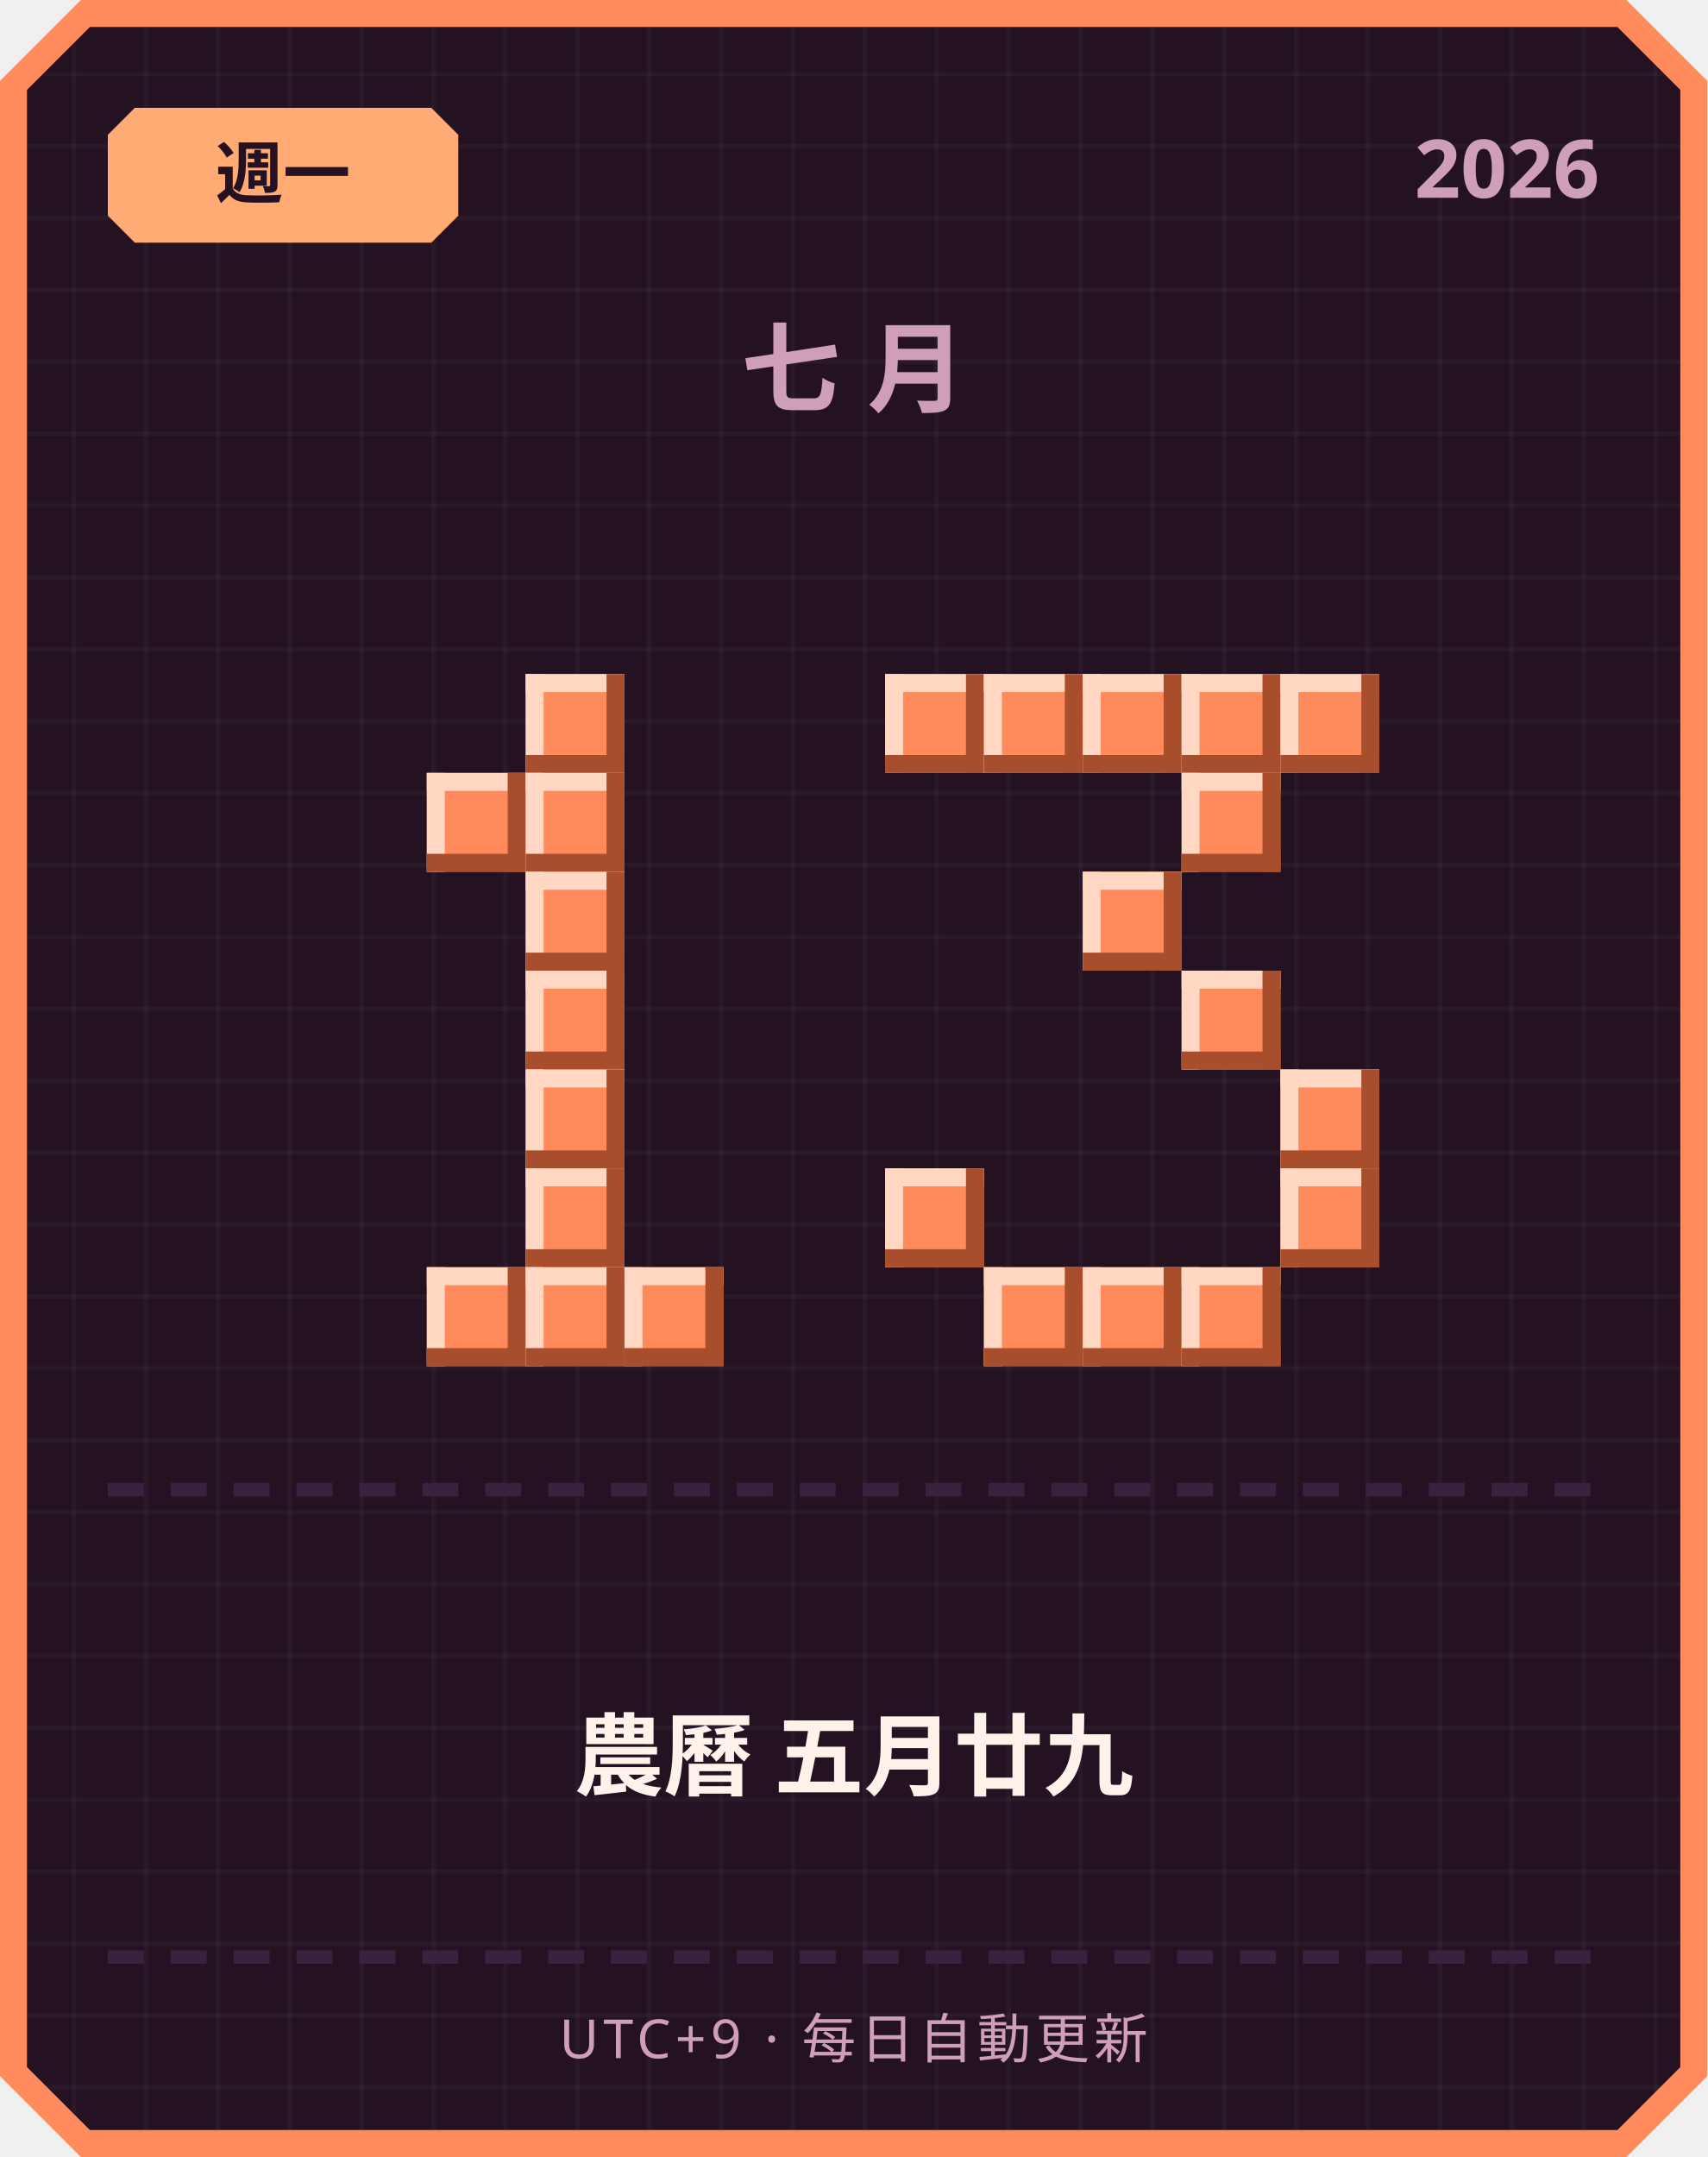
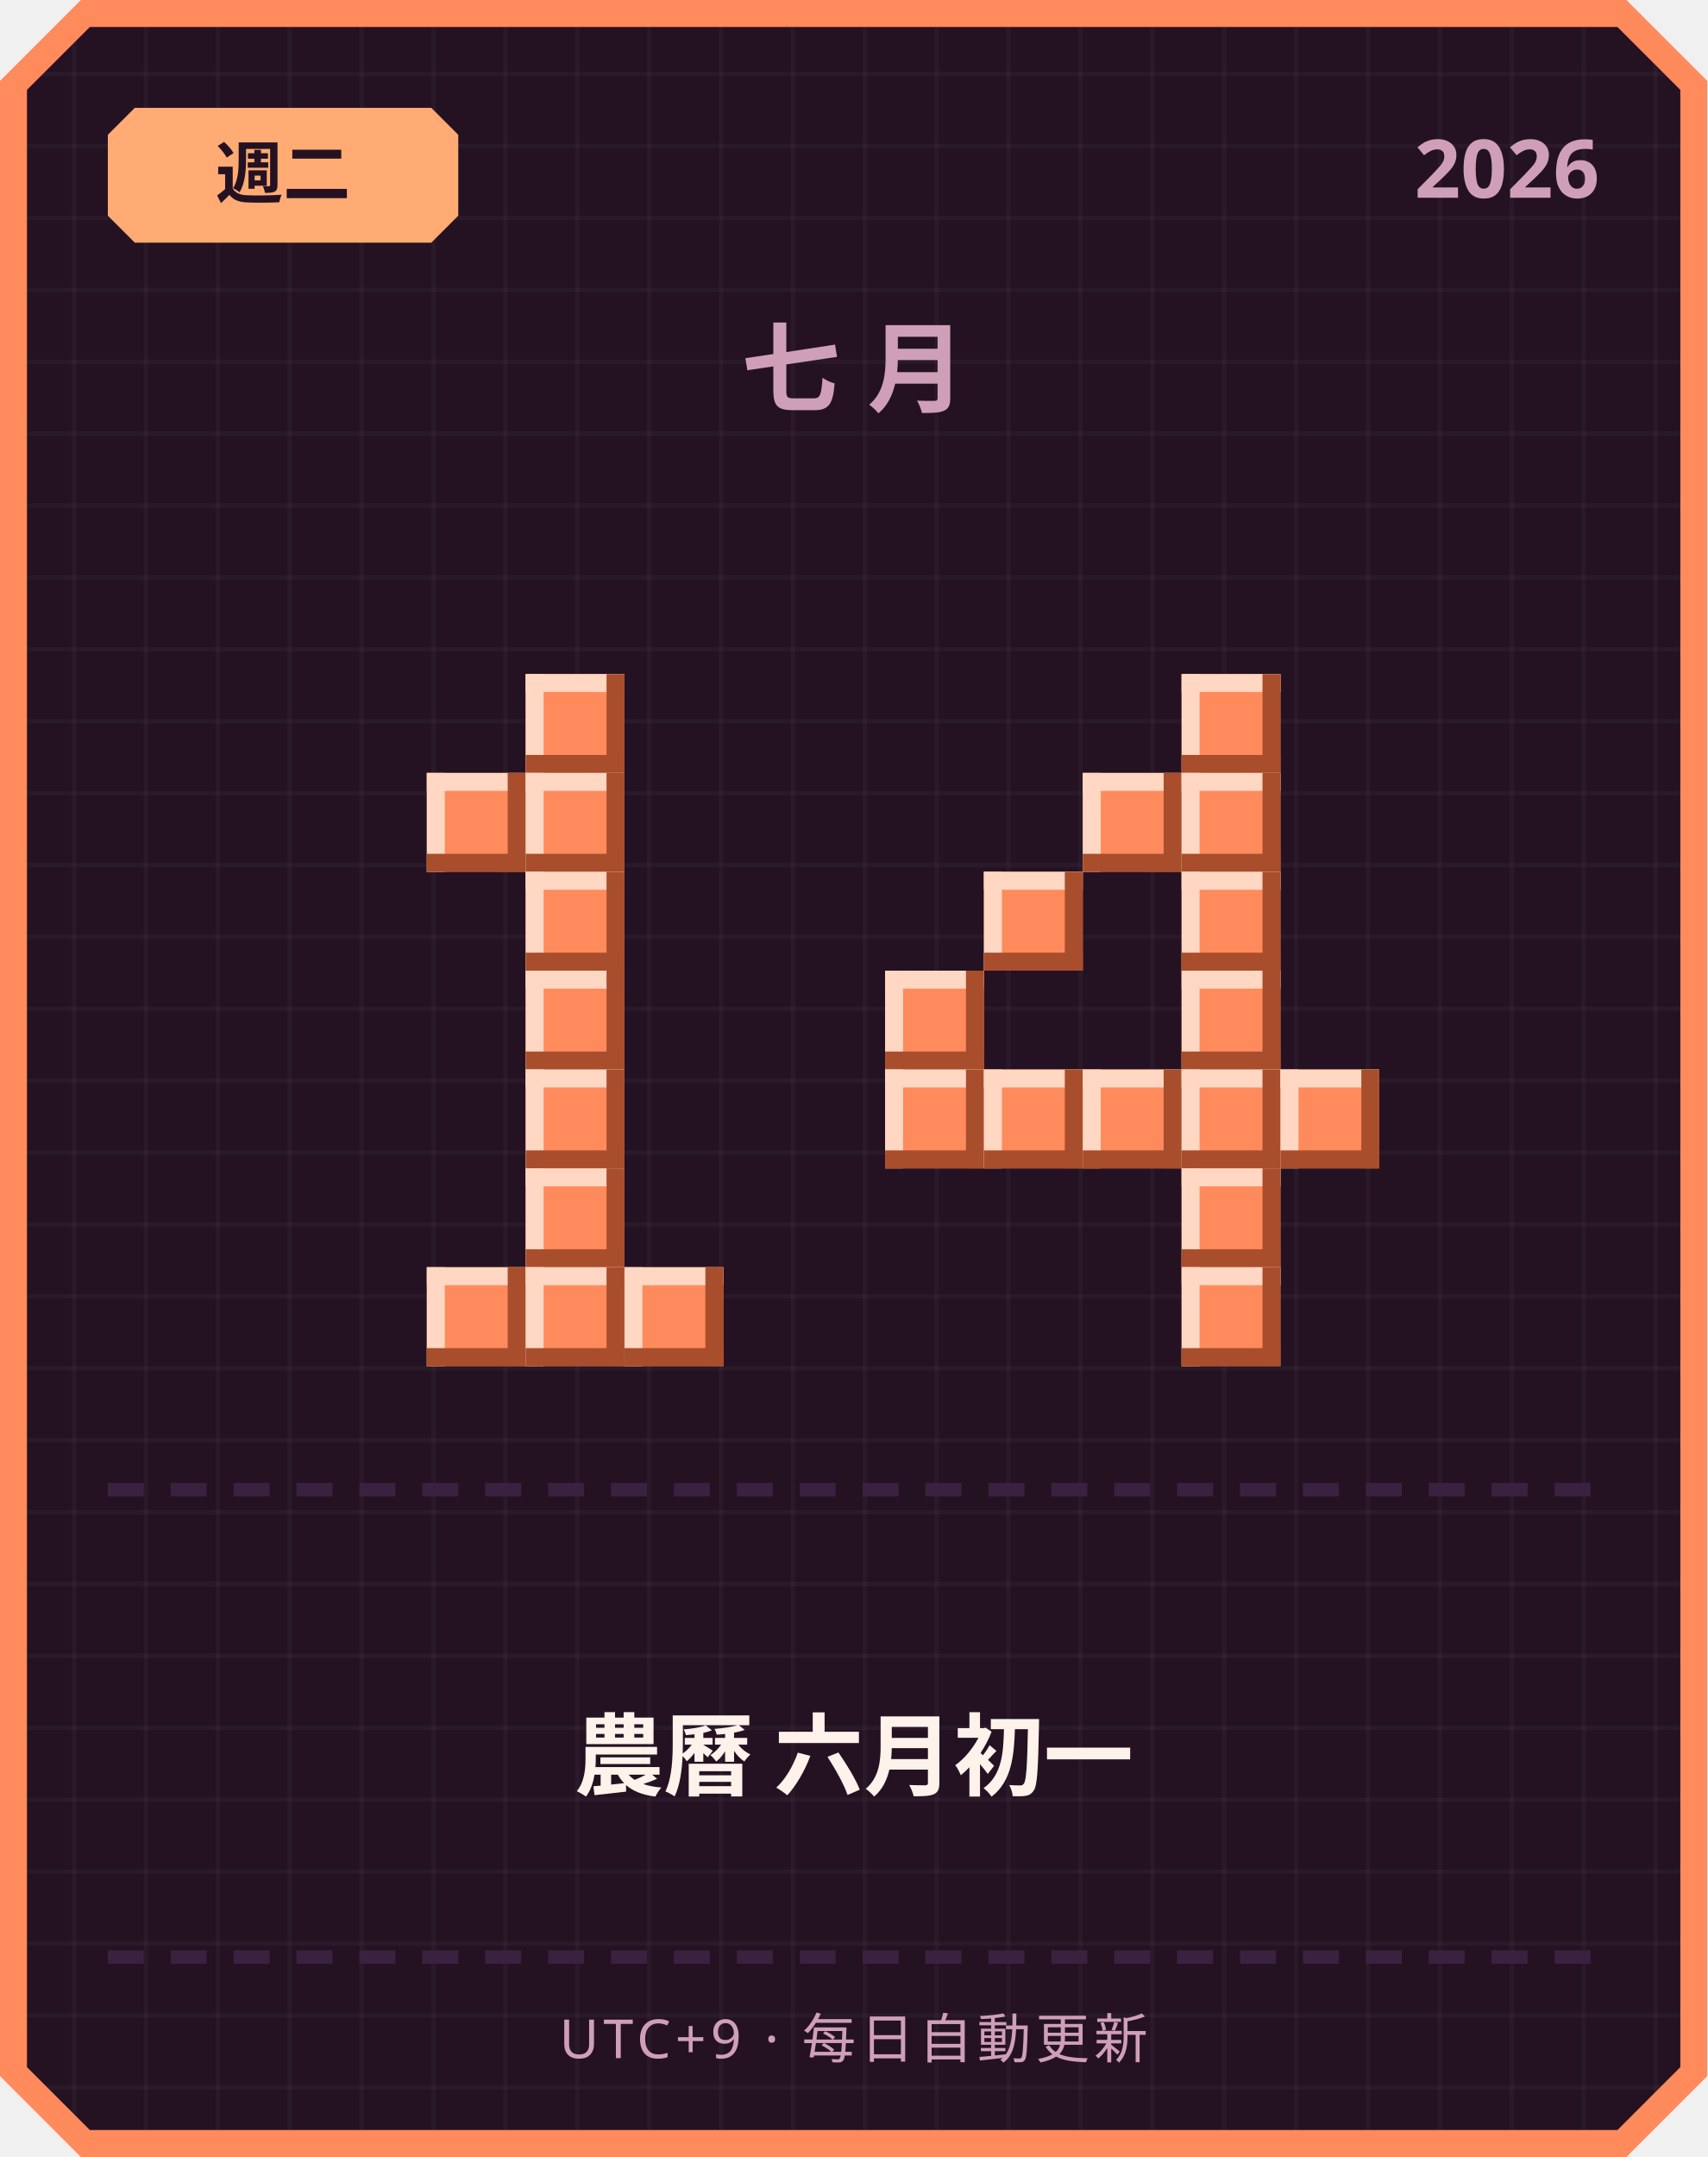
<svg xmlns="http://www.w3.org/2000/svg" width="380" height="480" viewBox="0 0 380 480">
  <defs>
    <pattern id="grid" width="16" height="16" patternUnits="userSpaceOnUse">
      <rect width="16" height="16" fill="#241222" />
      <rect width="1" height="16" fill="#ffffff" opacity="0.03" />
      <rect width="16" height="1" fill="#ffffff" opacity="0.03" />
    </pattern>
  </defs>
  <path d="M 18,0 L 362,0 L 380,18 L 380,462 L 362,480 L 18,480 L 0,462 L 0,18 Z" fill="#ff8a5c" />
  <path d="M 20,6 L 360,6 L 374,20 L 374,460 L 360,474 L 20,474 L 6,460 L 6,20 Z" fill="url(#grid)" />
  <path d="M 30,24 L 96,24 L 102,30 L 102,48 L 96,54 L 30,54 L 24,48 L 24,30 Z" fill="#ffab73" />
-   <text x="63" y="44" text-anchor="middle" font-family="'Segoe UI', sans-serif" font-size="15" font-weight="700" fill="#241222">週一</text>
+   <text x="63" y="44" text-anchor="middle" font-family="'Segoe UI', sans-serif" font-size="15" font-weight="700" fill="#241222">週二</text>
  <text x="356" y="44" text-anchor="end" font-family="'Segoe UI', sans-serif" font-size="18" font-weight="700" fill="#cf9fb8">2026</text>
  <text x="190" y="90" text-anchor="middle" font-family="'Segoe UI', sans-serif" font-size="22" font-weight="700" letter-spacing="6" fill="#cf9fb8">七月</text>
  <rect x="117" y="150" width="22" height="22" fill="#ff8a5c" />
  <rect x="117" y="150" width="22" height="4" fill="#ffd7c2" />
  <rect x="117" y="150" width="4" height="22" fill="#ffd7c2" />
  <rect x="117" y="168" width="22" height="4" fill="#a84e2c" />
  <rect x="135" y="150" width="4" height="22" fill="#a84e2c" />
  <rect x="95" y="172" width="22" height="22" fill="#ff8a5c" />
  <rect x="95" y="172" width="22" height="4" fill="#ffd7c2" />
  <rect x="95" y="172" width="4" height="22" fill="#ffd7c2" />
  <rect x="95" y="190" width="22" height="4" fill="#a84e2c" />
  <rect x="113" y="172" width="4" height="22" fill="#a84e2c" />
  <rect x="117" y="172" width="22" height="22" fill="#ff8a5c" />
  <rect x="117" y="172" width="22" height="4" fill="#ffd7c2" />
  <rect x="117" y="172" width="4" height="22" fill="#ffd7c2" />
  <rect x="117" y="190" width="22" height="4" fill="#a84e2c" />
  <rect x="135" y="172" width="4" height="22" fill="#a84e2c" />
  <rect x="117" y="194" width="22" height="22" fill="#ff8a5c" />
  <rect x="117" y="194" width="22" height="4" fill="#ffd7c2" />
  <rect x="117" y="194" width="4" height="22" fill="#ffd7c2" />
  <rect x="117" y="212" width="22" height="4" fill="#a84e2c" />
  <rect x="135" y="194" width="4" height="22" fill="#a84e2c" />
  <rect x="117" y="216" width="22" height="22" fill="#ff8a5c" />
  <rect x="117" y="216" width="22" height="4" fill="#ffd7c2" />
  <rect x="117" y="216" width="4" height="22" fill="#ffd7c2" />
  <rect x="117" y="234" width="22" height="4" fill="#a84e2c" />
  <rect x="135" y="216" width="4" height="22" fill="#a84e2c" />
  <rect x="117" y="238" width="22" height="22" fill="#ff8a5c" />
  <rect x="117" y="238" width="22" height="4" fill="#ffd7c2" />
  <rect x="117" y="238" width="4" height="22" fill="#ffd7c2" />
  <rect x="117" y="256" width="22" height="4" fill="#a84e2c" />
  <rect x="135" y="238" width="4" height="22" fill="#a84e2c" />
  <rect x="117" y="260" width="22" height="22" fill="#ff8a5c" />
  <rect x="117" y="260" width="22" height="4" fill="#ffd7c2" />
  <rect x="117" y="260" width="4" height="22" fill="#ffd7c2" />
  <rect x="117" y="278" width="22" height="4" fill="#a84e2c" />
  <rect x="135" y="260" width="4" height="22" fill="#a84e2c" />
  <rect x="95" y="282" width="22" height="22" fill="#ff8a5c" />
  <rect x="95" y="282" width="22" height="4" fill="#ffd7c2" />
  <rect x="95" y="282" width="4" height="22" fill="#ffd7c2" />
  <rect x="95" y="300" width="22" height="4" fill="#a84e2c" />
  <rect x="113" y="282" width="4" height="22" fill="#a84e2c" />
  <rect x="117" y="282" width="22" height="22" fill="#ff8a5c" />
  <rect x="117" y="282" width="22" height="4" fill="#ffd7c2" />
  <rect x="117" y="282" width="4" height="22" fill="#ffd7c2" />
  <rect x="117" y="300" width="22" height="4" fill="#a84e2c" />
  <rect x="135" y="282" width="4" height="22" fill="#a84e2c" />
  <rect x="139" y="282" width="22" height="22" fill="#ff8a5c" />
  <rect x="139" y="282" width="22" height="4" fill="#ffd7c2" />
  <rect x="139" y="282" width="4" height="22" fill="#ffd7c2" />
  <rect x="139" y="300" width="22" height="4" fill="#a84e2c" />
  <rect x="157" y="282" width="4" height="22" fill="#a84e2c" />
-   <rect x="197" y="150" width="22" height="22" fill="#ff8a5c" />
-   <rect x="197" y="150" width="22" height="4" fill="#ffd7c2" />
-   <rect x="197" y="150" width="4" height="22" fill="#ffd7c2" />
-   <rect x="197" y="168" width="22" height="4" fill="#a84e2c" />
-   <rect x="215" y="150" width="4" height="22" fill="#a84e2c" />
-   <rect x="219" y="150" width="22" height="22" fill="#ff8a5c" />
-   <rect x="219" y="150" width="22" height="4" fill="#ffd7c2" />
-   <rect x="219" y="150" width="4" height="22" fill="#ffd7c2" />
-   <rect x="219" y="168" width="22" height="4" fill="#a84e2c" />
-   <rect x="237" y="150" width="4" height="22" fill="#a84e2c" />
-   <rect x="241" y="150" width="22" height="22" fill="#ff8a5c" />
-   <rect x="241" y="150" width="22" height="4" fill="#ffd7c2" />
-   <rect x="241" y="150" width="4" height="22" fill="#ffd7c2" />
-   <rect x="241" y="168" width="22" height="4" fill="#a84e2c" />
-   <rect x="259" y="150" width="4" height="22" fill="#a84e2c" />
  <rect x="263" y="150" width="22" height="22" fill="#ff8a5c" />
  <rect x="263" y="150" width="22" height="4" fill="#ffd7c2" />
  <rect x="263" y="150" width="4" height="22" fill="#ffd7c2" />
  <rect x="263" y="168" width="22" height="4" fill="#a84e2c" />
  <rect x="281" y="150" width="4" height="22" fill="#a84e2c" />
-   <rect x="285" y="150" width="22" height="22" fill="#ff8a5c" />
-   <rect x="285" y="150" width="22" height="4" fill="#ffd7c2" />
-   <rect x="285" y="150" width="4" height="22" fill="#ffd7c2" />
-   <rect x="285" y="168" width="22" height="4" fill="#a84e2c" />
-   <rect x="303" y="150" width="4" height="22" fill="#a84e2c" />
+   <rect x="241" y="172" width="22" height="22" fill="#ff8a5c" />
+   <rect x="241" y="172" width="22" height="4" fill="#ffd7c2" />
+   <rect x="241" y="172" width="4" height="22" fill="#ffd7c2" />
+   <rect x="241" y="190" width="22" height="4" fill="#a84e2c" />
+   <rect x="259" y="172" width="4" height="22" fill="#a84e2c" />
  <rect x="263" y="172" width="22" height="22" fill="#ff8a5c" />
  <rect x="263" y="172" width="22" height="4" fill="#ffd7c2" />
  <rect x="263" y="172" width="4" height="22" fill="#ffd7c2" />
  <rect x="263" y="190" width="22" height="4" fill="#a84e2c" />
  <rect x="281" y="172" width="4" height="22" fill="#a84e2c" />
-   <rect x="241" y="194" width="22" height="22" fill="#ff8a5c" />
-   <rect x="241" y="194" width="22" height="4" fill="#ffd7c2" />
-   <rect x="241" y="194" width="4" height="22" fill="#ffd7c2" />
-   <rect x="241" y="212" width="22" height="4" fill="#a84e2c" />
-   <rect x="259" y="194" width="4" height="22" fill="#a84e2c" />
+   <rect x="219" y="194" width="22" height="22" fill="#ff8a5c" />
+   <rect x="219" y="194" width="22" height="4" fill="#ffd7c2" />
+   <rect x="219" y="194" width="4" height="22" fill="#ffd7c2" />
+   <rect x="219" y="212" width="22" height="4" fill="#a84e2c" />
+   <rect x="237" y="194" width="4" height="22" fill="#a84e2c" />
+   <rect x="263" y="194" width="22" height="22" fill="#ff8a5c" />
+   <rect x="263" y="194" width="22" height="4" fill="#ffd7c2" />
+   <rect x="263" y="194" width="4" height="22" fill="#ffd7c2" />
+   <rect x="263" y="212" width="22" height="4" fill="#a84e2c" />
+   <rect x="281" y="194" width="4" height="22" fill="#a84e2c" />
+   <rect x="197" y="216" width="22" height="22" fill="#ff8a5c" />
+   <rect x="197" y="216" width="22" height="4" fill="#ffd7c2" />
+   <rect x="197" y="216" width="4" height="22" fill="#ffd7c2" />
+   <rect x="197" y="234" width="22" height="4" fill="#a84e2c" />
+   <rect x="215" y="216" width="4" height="22" fill="#a84e2c" />
  <rect x="263" y="216" width="22" height="22" fill="#ff8a5c" />
  <rect x="263" y="216" width="22" height="4" fill="#ffd7c2" />
  <rect x="263" y="216" width="4" height="22" fill="#ffd7c2" />
  <rect x="263" y="234" width="22" height="4" fill="#a84e2c" />
  <rect x="281" y="216" width="4" height="22" fill="#a84e2c" />
+   <rect x="197" y="238" width="22" height="22" fill="#ff8a5c" />
+   <rect x="197" y="238" width="22" height="4" fill="#ffd7c2" />
+   <rect x="197" y="238" width="4" height="22" fill="#ffd7c2" />
+   <rect x="197" y="256" width="22" height="4" fill="#a84e2c" />
+   <rect x="215" y="238" width="4" height="22" fill="#a84e2c" />
+   <rect x="219" y="238" width="22" height="22" fill="#ff8a5c" />
+   <rect x="219" y="238" width="22" height="4" fill="#ffd7c2" />
+   <rect x="219" y="238" width="4" height="22" fill="#ffd7c2" />
+   <rect x="219" y="256" width="22" height="4" fill="#a84e2c" />
+   <rect x="237" y="238" width="4" height="22" fill="#a84e2c" />
+   <rect x="241" y="238" width="22" height="22" fill="#ff8a5c" />
+   <rect x="241" y="238" width="22" height="4" fill="#ffd7c2" />
+   <rect x="241" y="238" width="4" height="22" fill="#ffd7c2" />
+   <rect x="241" y="256" width="22" height="4" fill="#a84e2c" />
+   <rect x="259" y="238" width="4" height="22" fill="#a84e2c" />
+   <rect x="263" y="238" width="22" height="22" fill="#ff8a5c" />
+   <rect x="263" y="238" width="22" height="4" fill="#ffd7c2" />
+   <rect x="263" y="238" width="4" height="22" fill="#ffd7c2" />
+   <rect x="263" y="256" width="22" height="4" fill="#a84e2c" />
+   <rect x="281" y="238" width="4" height="22" fill="#a84e2c" />
  <rect x="285" y="238" width="22" height="22" fill="#ff8a5c" />
  <rect x="285" y="238" width="22" height="4" fill="#ffd7c2" />
  <rect x="285" y="238" width="4" height="22" fill="#ffd7c2" />
  <rect x="285" y="256" width="22" height="4" fill="#a84e2c" />
  <rect x="303" y="238" width="4" height="22" fill="#a84e2c" />
-   <rect x="197" y="260" width="22" height="22" fill="#ff8a5c" />
-   <rect x="197" y="260" width="22" height="4" fill="#ffd7c2" />
-   <rect x="197" y="260" width="4" height="22" fill="#ffd7c2" />
-   <rect x="197" y="278" width="22" height="4" fill="#a84e2c" />
-   <rect x="215" y="260" width="4" height="22" fill="#a84e2c" />
-   <rect x="285" y="260" width="22" height="22" fill="#ff8a5c" />
-   <rect x="285" y="260" width="22" height="4" fill="#ffd7c2" />
-   <rect x="285" y="260" width="4" height="22" fill="#ffd7c2" />
-   <rect x="285" y="278" width="22" height="4" fill="#a84e2c" />
-   <rect x="303" y="260" width="4" height="22" fill="#a84e2c" />
-   <rect x="219" y="282" width="22" height="22" fill="#ff8a5c" />
-   <rect x="219" y="282" width="22" height="4" fill="#ffd7c2" />
-   <rect x="219" y="282" width="4" height="22" fill="#ffd7c2" />
-   <rect x="219" y="300" width="22" height="4" fill="#a84e2c" />
-   <rect x="237" y="282" width="4" height="22" fill="#a84e2c" />
-   <rect x="241" y="282" width="22" height="22" fill="#ff8a5c" />
-   <rect x="241" y="282" width="22" height="4" fill="#ffd7c2" />
-   <rect x="241" y="282" width="4" height="22" fill="#ffd7c2" />
-   <rect x="241" y="300" width="22" height="4" fill="#a84e2c" />
-   <rect x="259" y="282" width="4" height="22" fill="#a84e2c" />
+   <rect x="263" y="260" width="22" height="22" fill="#ff8a5c" />
+   <rect x="263" y="260" width="22" height="4" fill="#ffd7c2" />
+   <rect x="263" y="260" width="4" height="22" fill="#ffd7c2" />
+   <rect x="263" y="278" width="22" height="4" fill="#a84e2c" />
+   <rect x="281" y="260" width="4" height="22" fill="#a84e2c" />
  <rect x="263" y="282" width="22" height="22" fill="#ff8a5c" />
  <rect x="263" y="282" width="22" height="4" fill="#ffd7c2" />
  <rect x="263" y="282" width="4" height="22" fill="#ffd7c2" />
  <rect x="263" y="300" width="22" height="4" fill="#a84e2c" />
  <rect x="281" y="282" width="4" height="22" fill="#a84e2c" />
  <rect x="24" y="330" width="8" height="3" fill="#3b2140" />
  <rect x="38" y="330" width="8" height="3" fill="#3b2140" />
  <rect x="52" y="330" width="8" height="3" fill="#3b2140" />
  <rect x="66" y="330" width="8" height="3" fill="#3b2140" />
  <rect x="80" y="330" width="8" height="3" fill="#3b2140" />
  <rect x="94" y="330" width="8" height="3" fill="#3b2140" />
  <rect x="108" y="330" width="8" height="3" fill="#3b2140" />
  <rect x="122" y="330" width="8" height="3" fill="#3b2140" />
  <rect x="136" y="330" width="8" height="3" fill="#3b2140" />
  <rect x="150" y="330" width="8" height="3" fill="#3b2140" />
  <rect x="164" y="330" width="8" height="3" fill="#3b2140" />
  <rect x="178" y="330" width="8" height="3" fill="#3b2140" />
  <rect x="192" y="330" width="8" height="3" fill="#3b2140" />
  <rect x="206" y="330" width="8" height="3" fill="#3b2140" />
  <rect x="220" y="330" width="8" height="3" fill="#3b2140" />
  <rect x="234" y="330" width="8" height="3" fill="#3b2140" />
  <rect x="248" y="330" width="8" height="3" fill="#3b2140" />
  <rect x="262" y="330" width="8" height="3" fill="#3b2140" />
  <rect x="276" y="330" width="8" height="3" fill="#3b2140" />
  <rect x="290" y="330" width="8" height="3" fill="#3b2140" />
  <rect x="304" y="330" width="8" height="3" fill="#3b2140" />
  <rect x="318" y="330" width="8" height="3" fill="#3b2140" />
  <rect x="332" y="330" width="8" height="3" fill="#3b2140" />
  <rect x="346" y="330" width="8" height="3" fill="#3b2140" />
-   <text x="190" y="398" text-anchor="middle" font-family="'Segoe UI', 'Microsoft JhengHei', sans-serif" font-size="20" font-weight="700" fill="#fff2eb">農曆 五月廿九</text>
+   <text x="190" y="398" text-anchor="middle" font-family="'Segoe UI', 'Microsoft JhengHei', sans-serif" font-size="20" font-weight="700" fill="#fff2eb">農曆 六月初一</text>
  <rect x="24" y="434" width="8" height="3" fill="#3b2140" />
  <rect x="38" y="434" width="8" height="3" fill="#3b2140" />
  <rect x="52" y="434" width="8" height="3" fill="#3b2140" />
  <rect x="66" y="434" width="8" height="3" fill="#3b2140" />
  <rect x="80" y="434" width="8" height="3" fill="#3b2140" />
  <rect x="94" y="434" width="8" height="3" fill="#3b2140" />
  <rect x="108" y="434" width="8" height="3" fill="#3b2140" />
  <rect x="122" y="434" width="8" height="3" fill="#3b2140" />
  <rect x="136" y="434" width="8" height="3" fill="#3b2140" />
  <rect x="150" y="434" width="8" height="3" fill="#3b2140" />
  <rect x="164" y="434" width="8" height="3" fill="#3b2140" />
  <rect x="178" y="434" width="8" height="3" fill="#3b2140" />
  <rect x="192" y="434" width="8" height="3" fill="#3b2140" />
  <rect x="206" y="434" width="8" height="3" fill="#3b2140" />
  <rect x="220" y="434" width="8" height="3" fill="#3b2140" />
  <rect x="234" y="434" width="8" height="3" fill="#3b2140" />
  <rect x="248" y="434" width="8" height="3" fill="#3b2140" />
  <rect x="262" y="434" width="8" height="3" fill="#3b2140" />
  <rect x="276" y="434" width="8" height="3" fill="#3b2140" />
  <rect x="290" y="434" width="8" height="3" fill="#3b2140" />
  <rect x="304" y="434" width="8" height="3" fill="#3b2140" />
  <rect x="318" y="434" width="8" height="3" fill="#3b2140" />
  <rect x="332" y="434" width="8" height="3" fill="#3b2140" />
  <rect x="346" y="434" width="8" height="3" fill="#3b2140" />
  <text x="190" y="458" text-anchor="middle" font-family="'Segoe UI', sans-serif" font-size="12" letter-spacing="1" fill="#cf9fb8">UTC+9 · 每日自動更新</text>
</svg>
